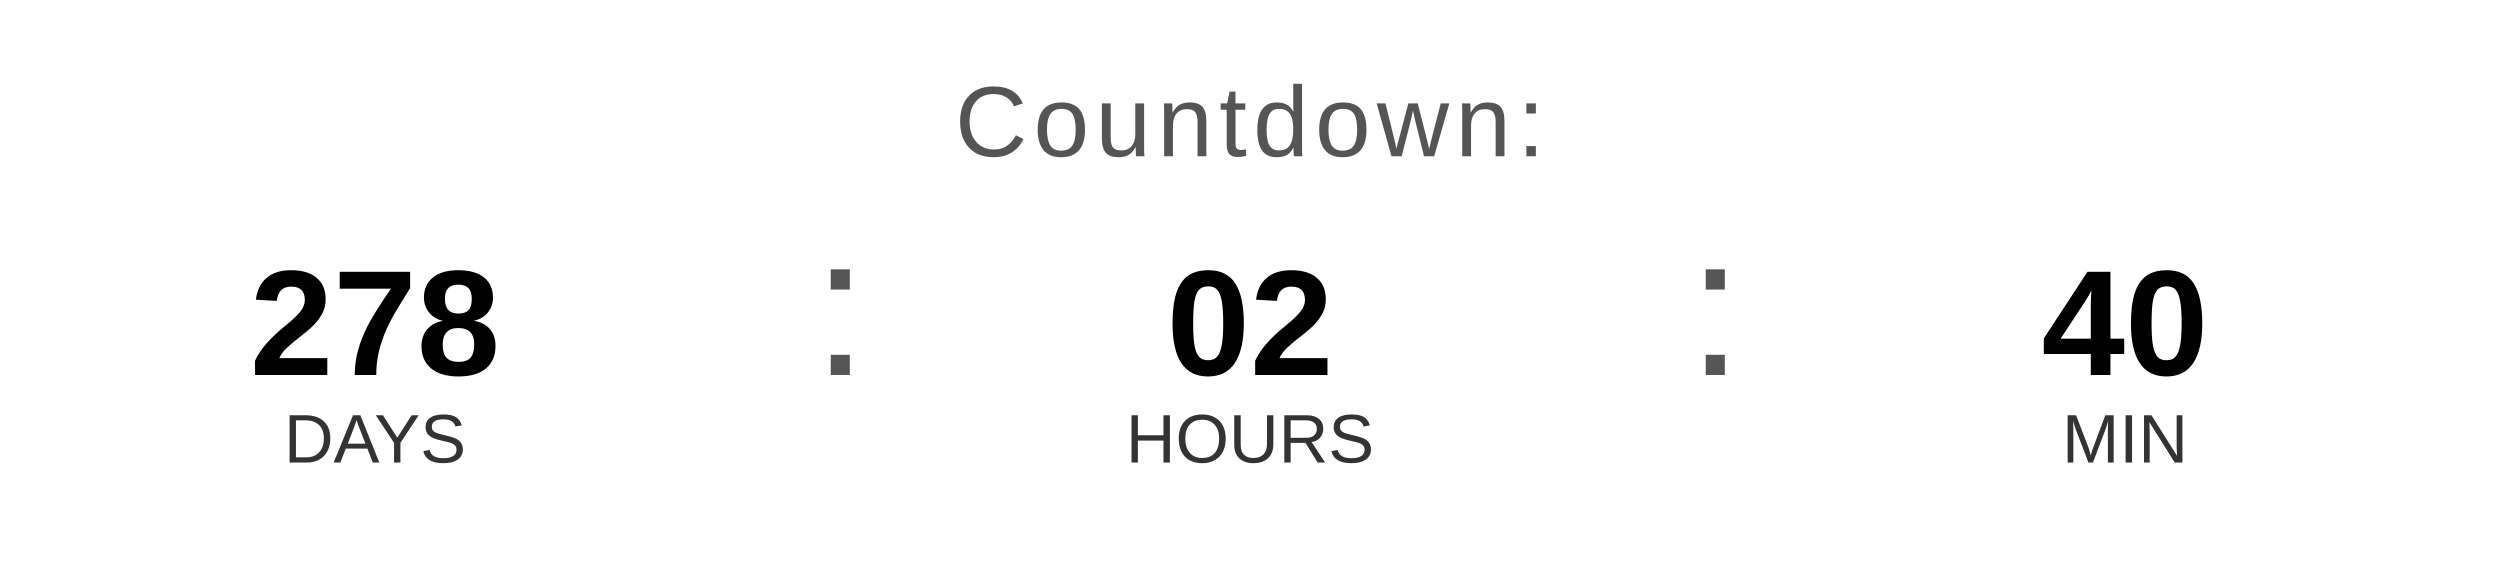
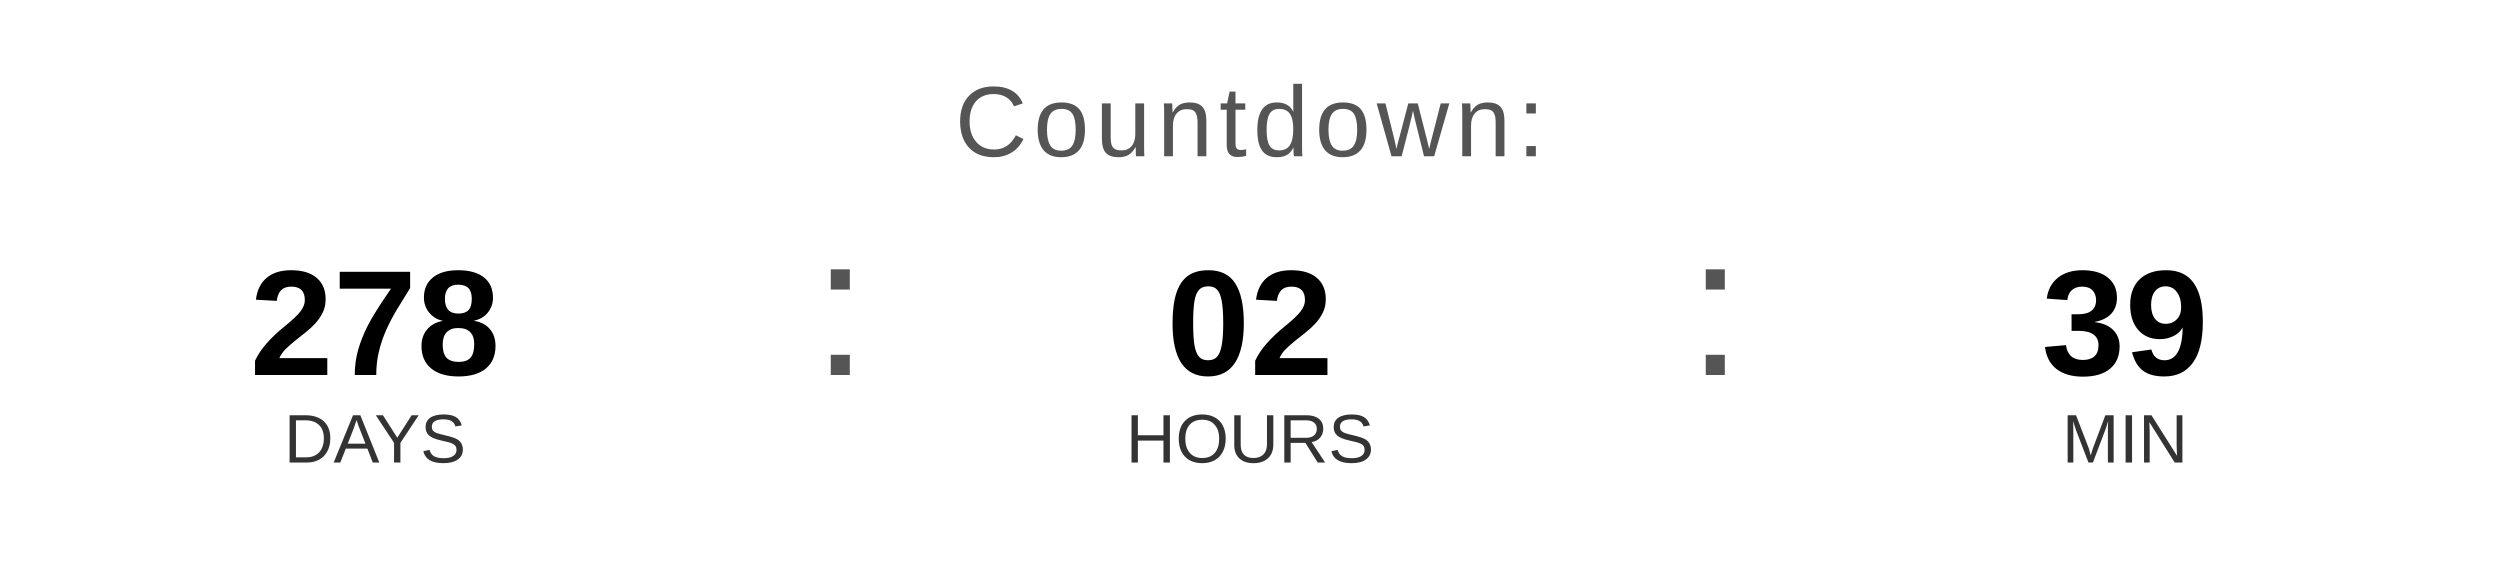
<svg xmlns="http://www.w3.org/2000/svg" width="400" height="90" viewBox="0 0 400 90">
  <text x="200" y="25" font-family="Arial, Helvetica, sans-serif" font-size="16" fill="#555555" text-anchor="middle" letter-spacing="1">
    Countdown:
  </text>
  <text x="60" y="60" font-family="Arial, Helvetica, sans-serif" font-size="24" font-weight="bold" fill="#000000" text-anchor="middle">278</text>
  <text x="60" y="74" font-family="Arial, Helvetica, sans-serif" font-size="11" fill="#333333" text-anchor="middle">DAYS</text>
  <text x="130" y="60" font-family="Arial, sans-serif" font-size="32" fill="#555555">:</text>
  <text x="200" y="60" font-family="Arial, Helvetica, sans-serif" font-size="24" font-weight="bold" fill="#000000" text-anchor="middle">02</text>
  <text x="200" y="74" font-family="Arial, Helvetica, sans-serif" font-size="11" fill="#333333" text-anchor="middle">HOURS</text>
  <text x="270" y="60" font-family="Arial, sans-serif" font-size="32" fill="#555555">:</text>
-   <text x="340" y="60" font-family="Arial, Helvetica, sans-serif" font-size="24" font-weight="bold" fill="#000000" text-anchor="middle">40</text>
+   <text x="340" y="60" font-family="Arial, Helvetica, sans-serif" font-size="24" font-weight="bold" fill="#000000" text-anchor="middle">39</text>
  <text x="340" y="74" font-family="Arial, Helvetica, sans-serif" font-size="11" fill="#333333" text-anchor="middle">MIN</text>
</svg>
